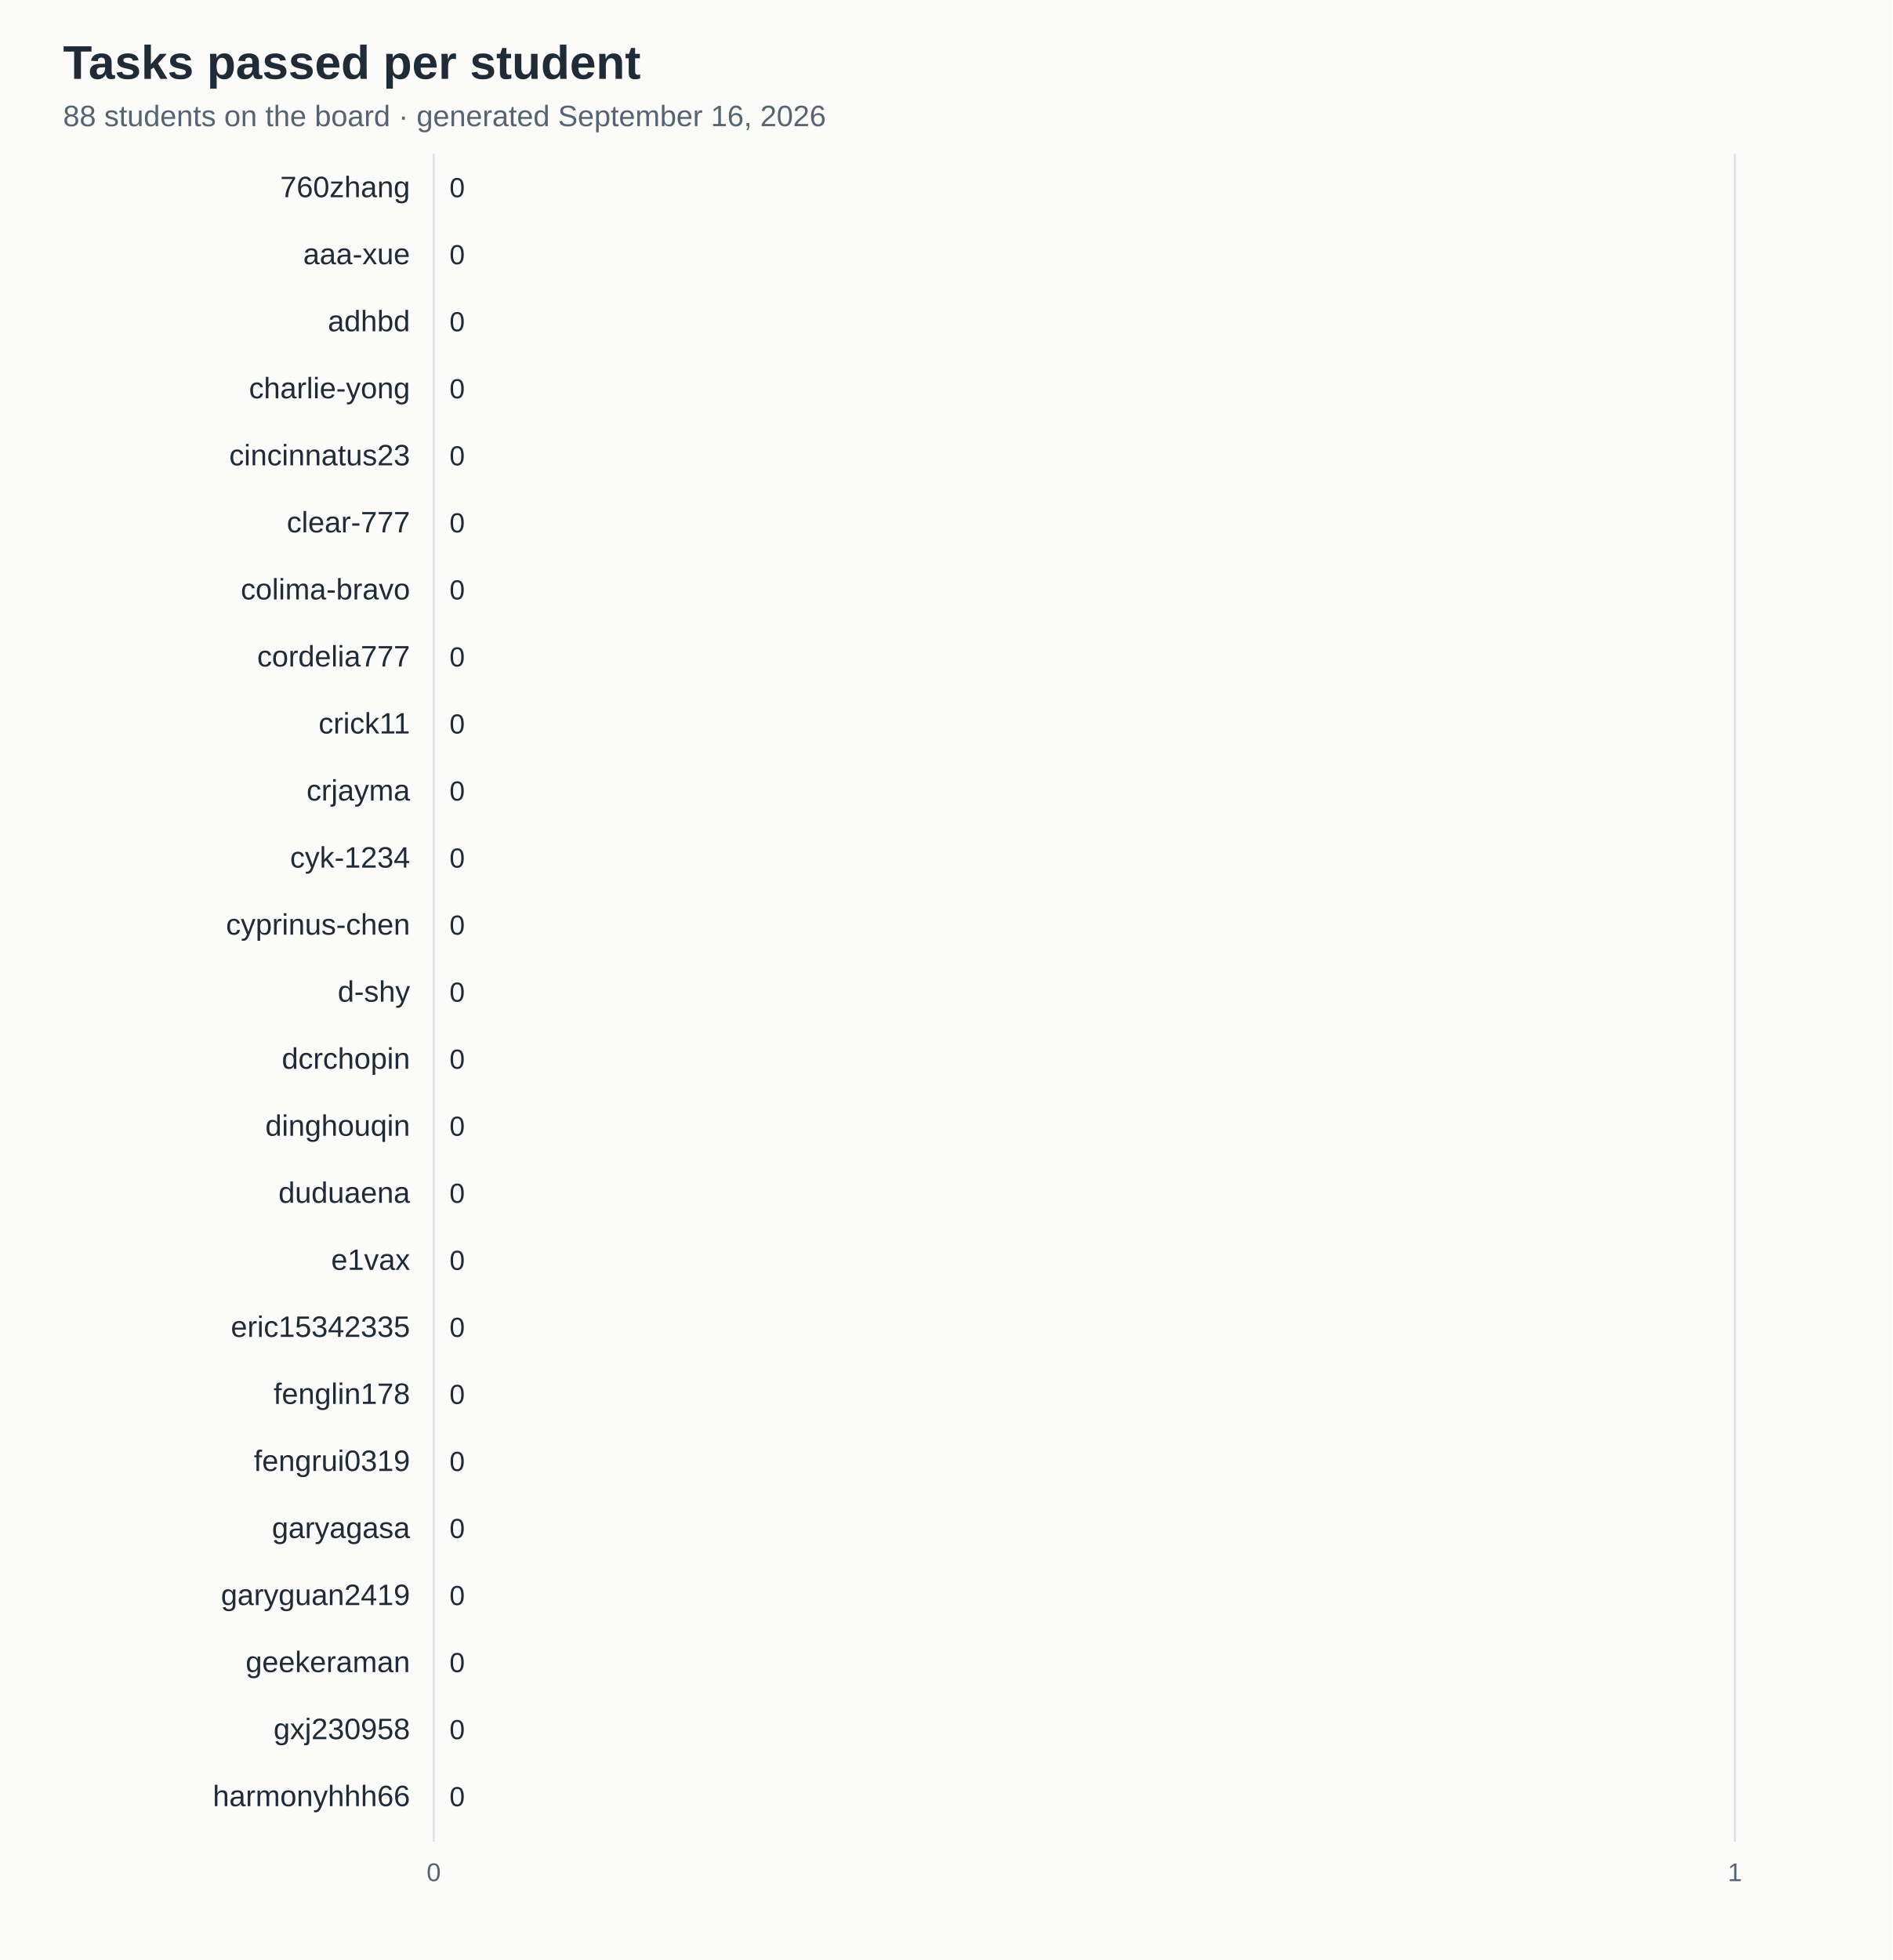
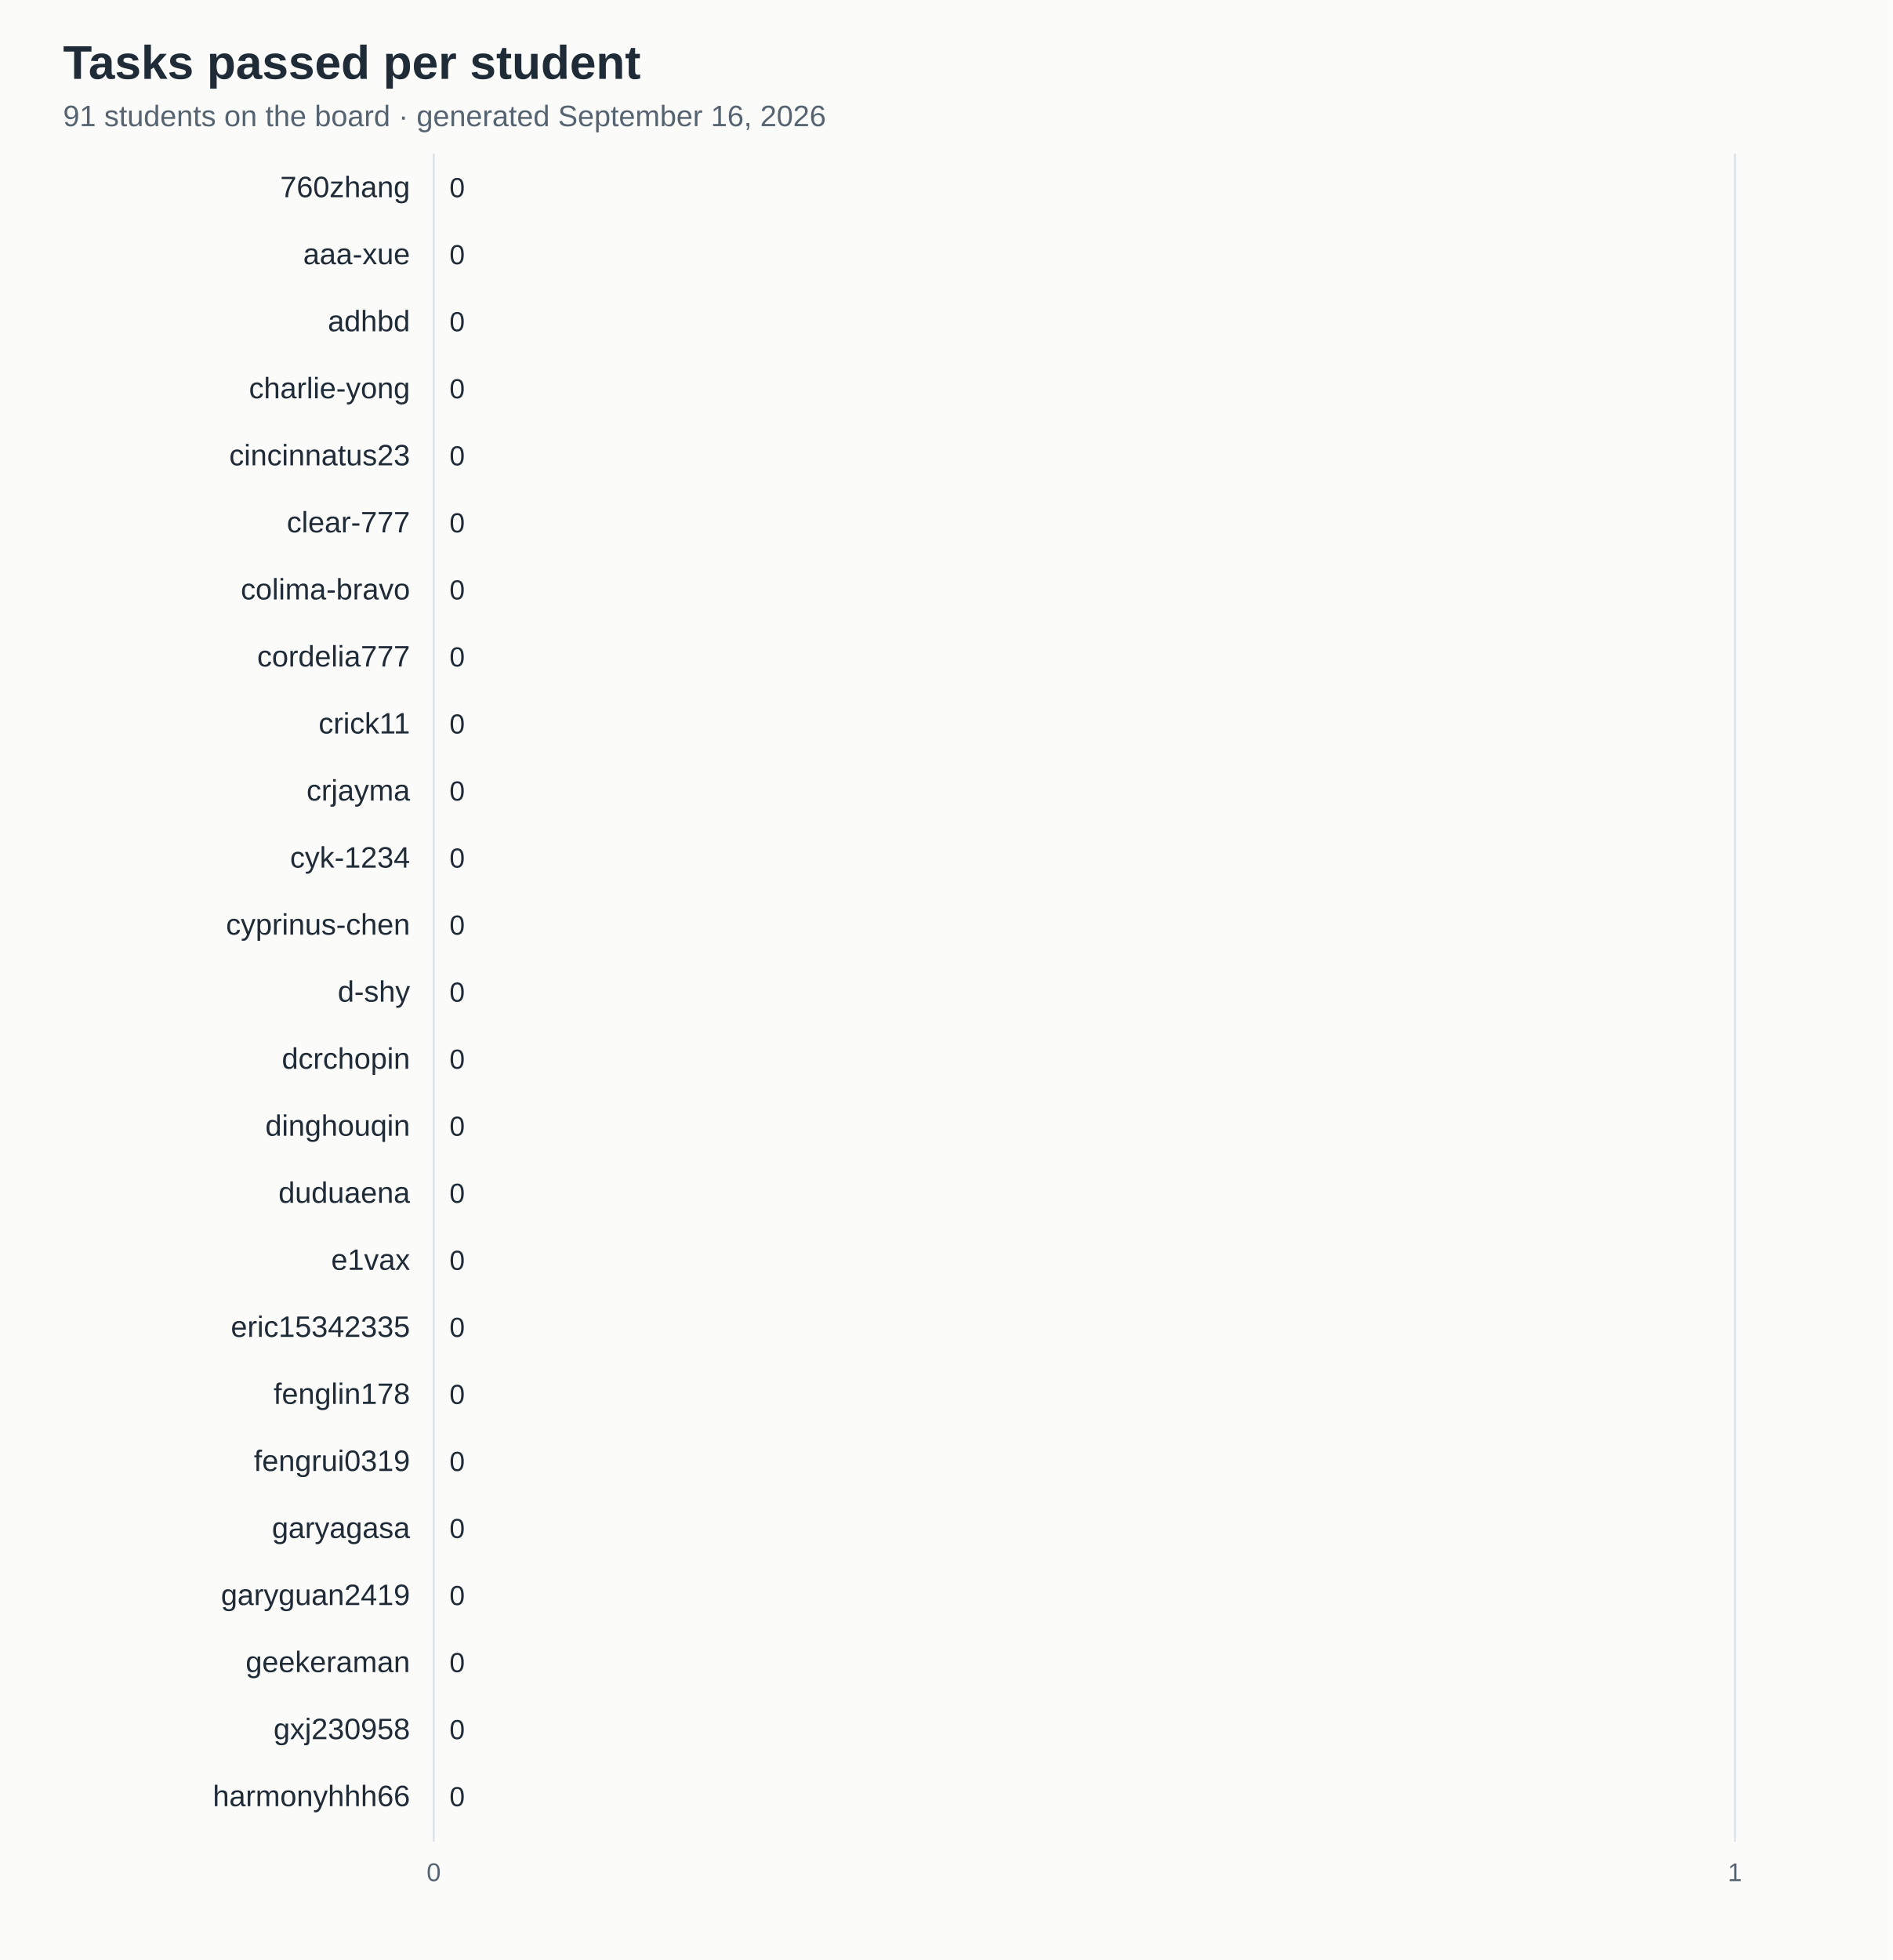
<svg xmlns="http://www.w3.org/2000/svg" width="960" height="994" viewBox="0 0 960 994" role="img" aria-labelledby="t" font-family="Arial, Helvetica Neue, PingFang SC, sans-serif">
  <rect width="960" height="994" fill="#fbfbf9" />
  <text x="32" y="40" font-size="24" font-weight="700" fill="#202b38">Tasks passed per student</text>
-   <text x="32" y="64" font-size="15" fill="#566471">88 students on the board · generated September 16, 2026</text>
+   <text x="32" y="64" font-size="15" fill="#566471">91 students on the board · generated September 16, 2026</text>
  <line x1="220.0" y1="78" x2="220.0" y2="934" stroke="#dce2e7" />
  <text x="220.0" y="954" font-size="13" fill="#566471" text-anchor="middle">0</text>
  <line x1="880.0" y1="78" x2="880.0" y2="934" stroke="#dce2e7" />
  <text x="880.0" y="954" font-size="13" fill="#566471" text-anchor="middle">1</text>
  <text x="208" y="100.0" font-size="15" fill="#202b38" text-anchor="end">760zhang</text>
  <text x="228.0" y="100.0" font-size="14" fill="#202b38">0</text>
  <text x="208" y="134.0" font-size="15" fill="#202b38" text-anchor="end">aaa-xue</text>
  <text x="228.0" y="134.0" font-size="14" fill="#202b38">0</text>
  <text x="208" y="168.0" font-size="15" fill="#202b38" text-anchor="end">adhbd</text>
  <text x="228.0" y="168.0" font-size="14" fill="#202b38">0</text>
  <text x="208" y="202.0" font-size="15" fill="#202b38" text-anchor="end">charlie-yong</text>
  <text x="228.0" y="202.0" font-size="14" fill="#202b38">0</text>
  <text x="208" y="236.0" font-size="15" fill="#202b38" text-anchor="end">cincinnatus23</text>
  <text x="228.0" y="236.0" font-size="14" fill="#202b38">0</text>
  <text x="208" y="270.0" font-size="15" fill="#202b38" text-anchor="end">clear-777</text>
  <text x="228.0" y="270.0" font-size="14" fill="#202b38">0</text>
  <text x="208" y="304.0" font-size="15" fill="#202b38" text-anchor="end">colima-bravo</text>
  <text x="228.0" y="304.0" font-size="14" fill="#202b38">0</text>
  <text x="208" y="338.0" font-size="15" fill="#202b38" text-anchor="end">cordelia777</text>
  <text x="228.0" y="338.0" font-size="14" fill="#202b38">0</text>
  <text x="208" y="372.0" font-size="15" fill="#202b38" text-anchor="end">crick11</text>
  <text x="228.0" y="372.0" font-size="14" fill="#202b38">0</text>
  <text x="208" y="406.0" font-size="15" fill="#202b38" text-anchor="end">crjayma</text>
  <text x="228.0" y="406.0" font-size="14" fill="#202b38">0</text>
  <text x="208" y="440.0" font-size="15" fill="#202b38" text-anchor="end">cyk-1234</text>
  <text x="228.0" y="440.0" font-size="14" fill="#202b38">0</text>
  <text x="208" y="474.0" font-size="15" fill="#202b38" text-anchor="end">cyprinus-chen</text>
  <text x="228.0" y="474.0" font-size="14" fill="#202b38">0</text>
  <text x="208" y="508.0" font-size="15" fill="#202b38" text-anchor="end">d-shy</text>
  <text x="228.0" y="508.0" font-size="14" fill="#202b38">0</text>
  <text x="208" y="542.0" font-size="15" fill="#202b38" text-anchor="end">dcrchopin</text>
  <text x="228.0" y="542.0" font-size="14" fill="#202b38">0</text>
  <text x="208" y="576.0" font-size="15" fill="#202b38" text-anchor="end">dinghouqin</text>
  <text x="228.0" y="576.0" font-size="14" fill="#202b38">0</text>
  <text x="208" y="610.0" font-size="15" fill="#202b38" text-anchor="end">duduaena</text>
  <text x="228.0" y="610.0" font-size="14" fill="#202b38">0</text>
  <text x="208" y="644.0" font-size="15" fill="#202b38" text-anchor="end">e1vax</text>
  <text x="228.0" y="644.0" font-size="14" fill="#202b38">0</text>
  <text x="208" y="678.0" font-size="15" fill="#202b38" text-anchor="end">eric15342335</text>
  <text x="228.0" y="678.0" font-size="14" fill="#202b38">0</text>
  <text x="208" y="712.0" font-size="15" fill="#202b38" text-anchor="end">fenglin178</text>
  <text x="228.0" y="712.0" font-size="14" fill="#202b38">0</text>
  <text x="208" y="746.0" font-size="15" fill="#202b38" text-anchor="end">fengrui0319</text>
  <text x="228.0" y="746.0" font-size="14" fill="#202b38">0</text>
  <text x="208" y="780.0" font-size="15" fill="#202b38" text-anchor="end">garyagasa</text>
  <text x="228.0" y="780.0" font-size="14" fill="#202b38">0</text>
  <text x="208" y="814.0" font-size="15" fill="#202b38" text-anchor="end">garyguan2419</text>
  <text x="228.0" y="814.0" font-size="14" fill="#202b38">0</text>
  <text x="208" y="848.0" font-size="15" fill="#202b38" text-anchor="end">geekeraman</text>
  <text x="228.0" y="848.0" font-size="14" fill="#202b38">0</text>
  <text x="208" y="882.0" font-size="15" fill="#202b38" text-anchor="end">gxj230958</text>
  <text x="228.0" y="882.0" font-size="14" fill="#202b38">0</text>
  <text x="208" y="916.0" font-size="15" fill="#202b38" text-anchor="end">harmonyhhh66</text>
  <text x="228.0" y="916.0" font-size="14" fill="#202b38">0</text>
</svg>
